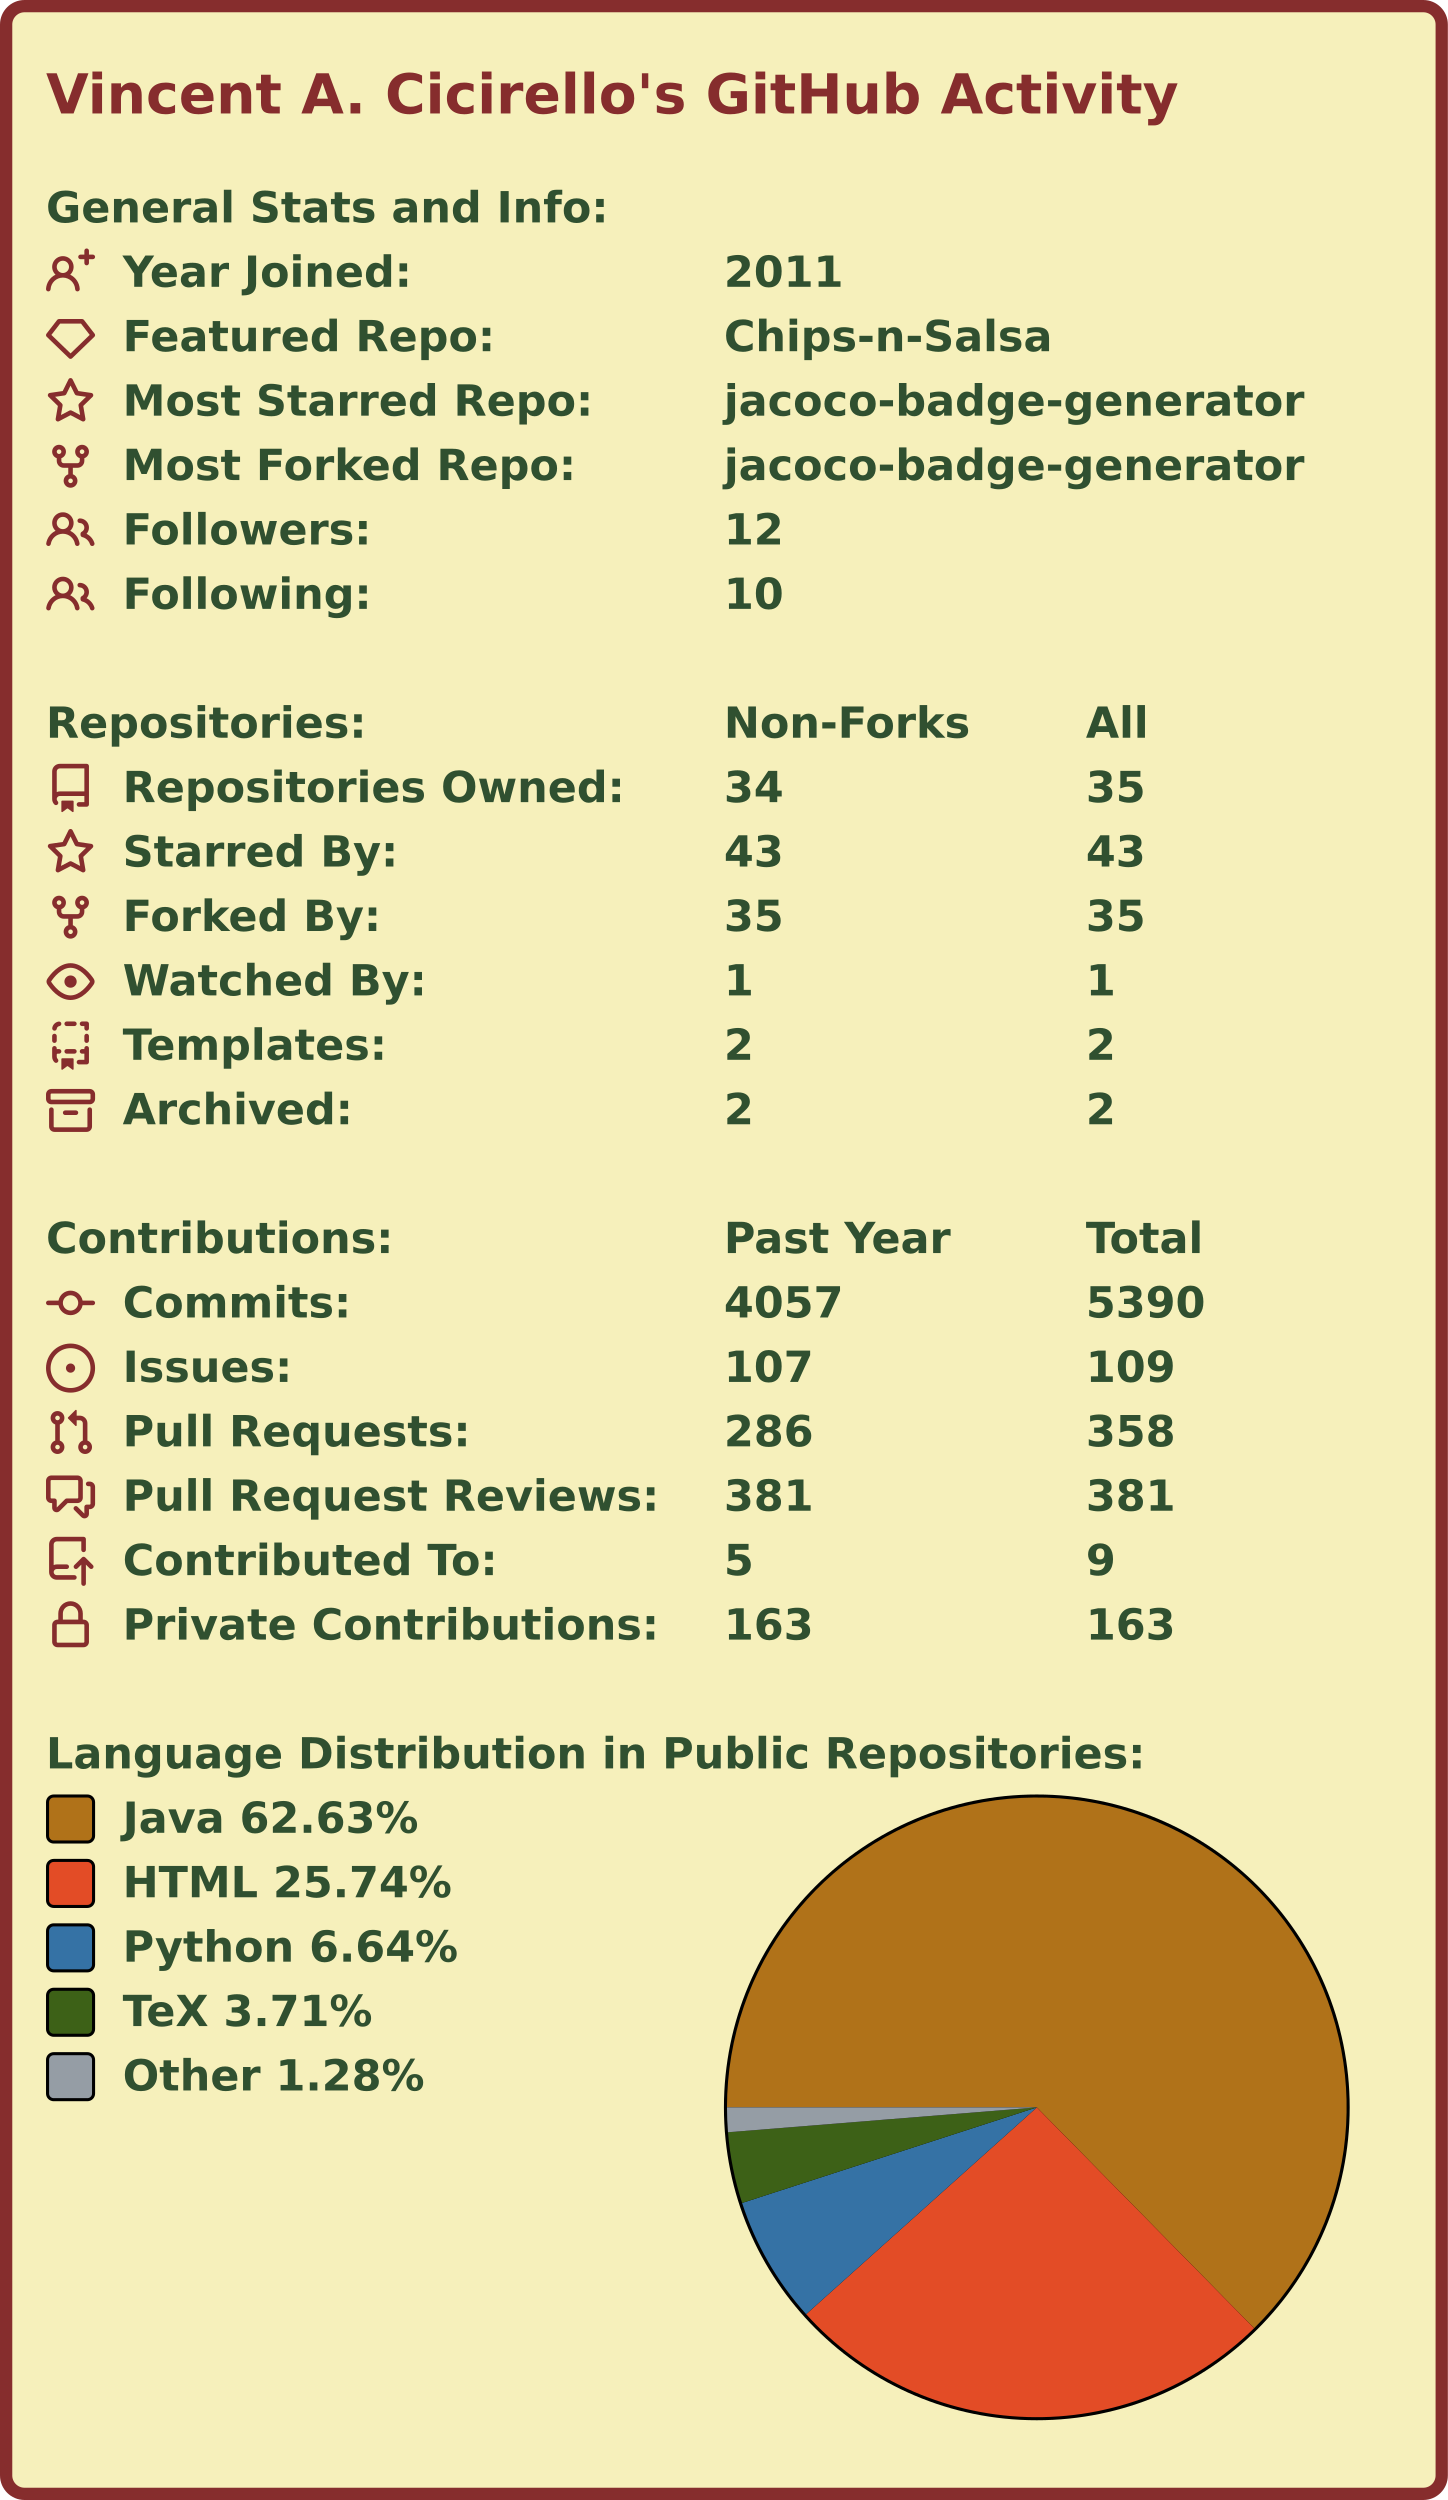
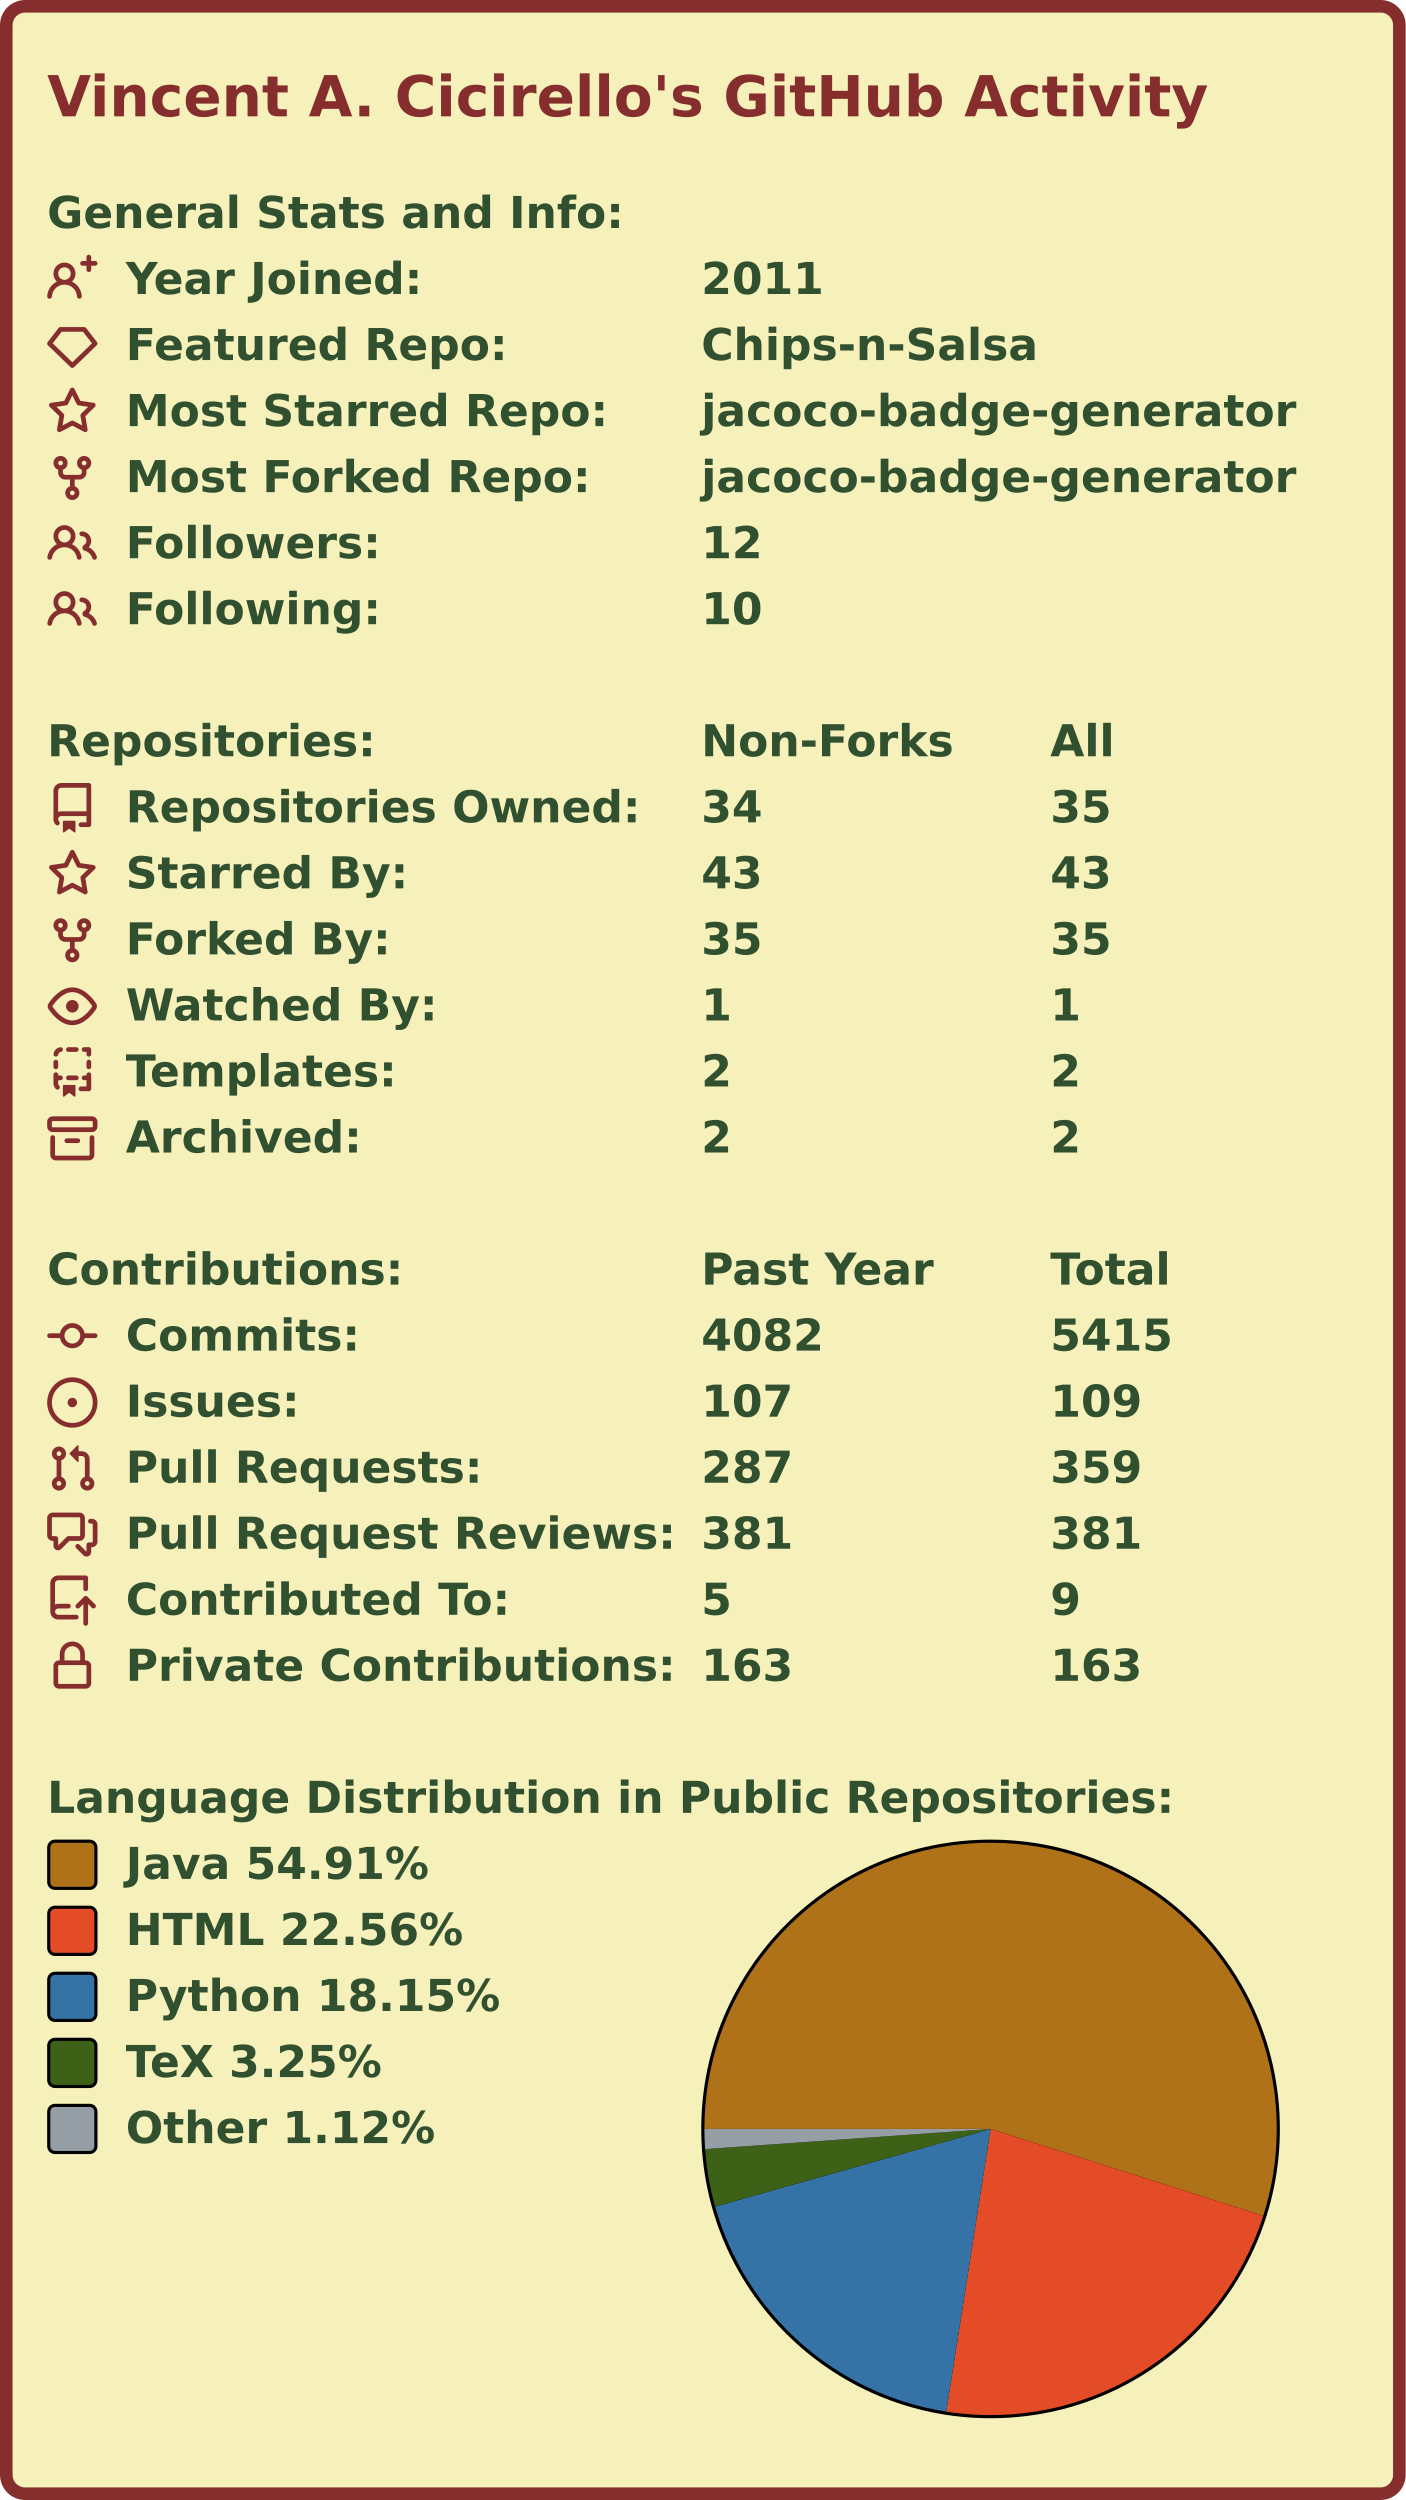
- <svg xmlns="http://www.w3.org/2000/svg" width="472" height="815" viewBox="0 0 472 815">
-   <rect x="2" y="2" stroke-width="4" rx="6" width="468" height="811" stroke="#862d2d" fill="#f6f0bb" />
-   <g font-weight="bold" font-family="Verdana,Geneva,DejaVu Sans,sans-serif">
+ <svg xmlns="http://www.w3.org/2000/svg" width="447" height="795" viewBox="0 0 447 795">
+   <rect x="2" y="2" stroke-width="4" rx="6" width="443" height="791" stroke="#862d2d" fill="#f6f0bb" />
+   <g font-weight="600" font-family="Verdana,Geneva,DejaVu Sans,sans-serif">
    <text x="15" y="37" font-size="18px" fill="#862d2d">Vincent A. Cicirello's GitHub Activity</text>
    <g transform="translate(0, 60)" font-size="14px" fill="#305030">
      <g transform="translate(15, 0)">
        <text x="0" y="12.5">General Stats and Info:</text>
      </g>
      <g transform="translate(15, 21)">
        <path fill="#862d2d" fill-rule="evenodd" d="M13.25 0a.75.75 0 01.75.75V2h1.25a.75.75 0 010 1.5H14v1.25a.75.75 0 01-1.5 0V3.5h-1.25a.75.75 0 010-1.5h1.25V.75a.75.75 0 01.75-.75zM5.5 4a2 2 0 100 4 2 2 0 000-4zm2.4 4.548a3.5 3.5 0 10-4.799 0 5.527 5.527 0 00-3.1 4.66.75.75 0 101.498.085A4.01 4.01 0 015.5 9.5a4.01 4.01 0 014.001 3.793.75.75 0 101.498-.086 5.527 5.527 0 00-3.1-4.659z" />
        <text x="25" y="12.5">Year Joined:</text>
-         <text x="221" y="12.5">2011</text>
+         <text x="208" y="12.5">2011</text>
      </g>
      <g transform="translate(15, 42)">
        <path fill="#862d2d" fill-rule="evenodd" d="M3.637 2.291A.75.75 0 014.23 2h7.54a.75.75 0 01.593.291l3.48 4.5a.75.75 0 01-.072.999l-7.25 7a.75.75 0 01-1.042 0l-7.25-7a.75.75 0 01-.072-.999l3.48-4.5zM4.598 3.5L1.754 7.177 8 13.207l6.246-6.03L11.402 3.5H4.598z" />
        <text x="25" y="12.5">Featured Repo:</text>
-         <text x="221" y="12.5">Chips-n-Salsa</text>
+         <text x="208" y="12.5">Chips-n-Salsa</text>
      </g>
      <g transform="translate(15, 63)">
        <path fill="#862d2d" fill-rule="evenodd" d="M8 .25a.75.75 0 01.673.418l1.882 3.815 4.21.612a.75.75 0 01.416 1.279l-3.046 2.97.719 4.192a.75.75 0 01-1.088.791L8 12.347l-3.766 1.98a.75.75 0 01-1.088-.79l.72-4.194L.818 6.374a.75.75 0 01.416-1.28l4.21-.611L7.327.668A.75.75 0 018 .25zm0 2.445L6.615 5.5a.75.75 0 01-.564.41l-3.097.45 2.24 2.184a.75.75 0 01.216.664l-.528 3.084 2.769-1.456a.75.75 0 01.698 0l2.77 1.456-.53-3.084a.75.75 0 01.216-.664l2.24-2.183-3.096-.45a.75.75 0 01-.564-.41L8 2.694v.001z" />
        <text x="25" y="12.5">Most Starred Repo:</text>
-         <text x="221" y="12.5">jacoco-badge-generator</text>
+         <text x="208" y="12.5">jacoco-badge-generator</text>
      </g>
      <g transform="translate(15, 84)">
        <path fill="#862d2d" fill-rule="evenodd" d="M5 3.25a.75.75 0 11-1.5 0 .75.75 0 011.5 0zm0 2.122a2.25 2.25 0 10-1.5 0v.878A2.25 2.25 0 005.75 8.5h1.5v2.128a2.251 2.251 0 101.5 0V8.5h1.5a2.25 2.25 0 002.25-2.25v-.878a2.25 2.25 0 10-1.5 0v.878a.75.75 0 01-.75.75h-4.5A.75.75 0 015 6.25v-.878zm3.75 7.378a.75.75 0 11-1.5 0 .75.75 0 011.5 0zm3-8.75a.75.75 0 100-1.5.75.75 0 000 1.5z" />
        <text x="25" y="12.5">Most Forked Repo:</text>
-         <text x="221" y="12.5">jacoco-badge-generator</text>
+         <text x="208" y="12.5">jacoco-badge-generator</text>
      </g>
      <g transform="translate(15, 105)">
        <path fill="#862d2d" fill-rule="evenodd" d="M5.5 3.5a2 2 0 100 4 2 2 0 000-4zM2 5.5a3.5 3.5 0 115.898 2.549 5.507 5.507 0 013.034 4.084.75.75 0 11-1.482.235 4.001 4.001 0 00-7.9 0 .75.75 0 01-1.482-.236A5.507 5.507 0 013.102 8.05 3.49 3.49 0 012 5.5zM11 4a.75.75 0 100 1.5 1.5 1.5 0 01.666 2.844.75.75 0 00-.416.672v.352a.75.75 0 00.574.73c1.2.289 2.162 1.2 2.522 2.372a.75.75 0 101.434-.44 5.01 5.01 0 00-2.56-3.012A3 3 0 0011 4z" />
        <text x="25" y="12.5">Followers:</text>
-         <text x="221" y="12.5">12</text>
+         <text x="208" y="12.5">12</text>
      </g>
      <g transform="translate(15, 126)">
        <path fill="#862d2d" fill-rule="evenodd" d="M5.5 3.5a2 2 0 100 4 2 2 0 000-4zM2 5.5a3.5 3.5 0 115.898 2.549 5.507 5.507 0 013.034 4.084.75.75 0 11-1.482.235 4.001 4.001 0 00-7.9 0 .75.75 0 01-1.482-.236A5.507 5.507 0 013.102 8.05 3.49 3.49 0 012 5.5zM11 4a.75.75 0 100 1.5 1.5 1.5 0 01.666 2.844.75.75 0 00-.416.672v.352a.75.75 0 00.574.73c1.2.289 2.162 1.2 2.522 2.372a.75.75 0 101.434-.44 5.01 5.01 0 00-2.56-3.012A3 3 0 0011 4z" />
        <text x="25" y="12.5">Following:</text>
-         <text x="221" y="12.5">10</text>
+         <text x="208" y="12.5">10</text>
      </g>
    </g>
    <g transform="translate(0, 228)" font-size="14px" fill="#305030">
      <g transform="translate(15, 0)">
        <text x="0" y="12.5">Repositories:</text>
-         <text x="221" y="12.5">Non-Forks</text>
-         <text x="339" y="12.5">All</text>
+         <text x="208" y="12.5">Non-Forks</text>
+         <text x="319" y="12.5">All</text>
      </g>
      <g transform="translate(15, 21)">
        <path fill="#862d2d" fill-rule="evenodd" d="M2 2.5A2.5 2.5 0 014.5 0h8.75a.75.75 0 01.75.75v12.5a.75.75 0 01-.75.75h-2.5a.75.75 0 110-1.5h1.75v-2h-8a1 1 0 00-.714 1.7.75.75 0 01-1.072 1.05A2.495 2.495 0 012 11.5v-9zm10.5-1V9h-8c-.356 0-.694.074-1 .208V2.5a1 1 0 011-1h8zM5 12.25v3.25a.25.25 0 00.4.2l1.45-1.087a.25.25 0 01.3 0L8.6 15.7a.25.25 0 00.4-.2v-3.25a.25.25 0 00-.25-.25h-3.5a.25.25 0 00-.25.25z" />
        <text x="25" y="12.5">Repositories Owned:</text>
-         <text x="221" y="12.5">34</text>
-         <text x="339" y="12.5">35</text>
+         <text x="208" y="12.5">34</text>
+         <text x="319" y="12.5">35</text>
      </g>
      <g transform="translate(15, 42)">
        <path fill="#862d2d" fill-rule="evenodd" d="M8 .25a.75.75 0 01.673.418l1.882 3.815 4.21.612a.75.75 0 01.416 1.279l-3.046 2.97.719 4.192a.75.75 0 01-1.088.791L8 12.347l-3.766 1.98a.75.75 0 01-1.088-.79l.72-4.194L.818 6.374a.75.75 0 01.416-1.28l4.21-.611L7.327.668A.75.75 0 018 .25zm0 2.445L6.615 5.5a.75.75 0 01-.564.41l-3.097.45 2.24 2.184a.75.75 0 01.216.664l-.528 3.084 2.769-1.456a.75.75 0 01.698 0l2.77 1.456-.53-3.084a.75.75 0 01.216-.664l2.24-2.183-3.096-.45a.75.75 0 01-.564-.41L8 2.694v.001z" />
        <text x="25" y="12.5">Starred By:</text>
-         <text x="221" y="12.5">43</text>
-         <text x="339" y="12.5">43</text>
+         <text x="208" y="12.5">43</text>
+         <text x="319" y="12.5">43</text>
      </g>
      <g transform="translate(15, 63)">
        <path fill="#862d2d" fill-rule="evenodd" d="M5 3.25a.75.75 0 11-1.5 0 .75.75 0 011.5 0zm0 2.122a2.25 2.25 0 10-1.5 0v.878A2.25 2.25 0 005.75 8.5h1.5v2.128a2.251 2.251 0 101.5 0V8.5h1.5a2.25 2.25 0 002.25-2.25v-.878a2.25 2.25 0 10-1.5 0v.878a.75.75 0 01-.75.75h-4.5A.75.75 0 015 6.25v-.878zm3.75 7.378a.75.75 0 11-1.5 0 .75.75 0 011.5 0zm3-8.75a.75.75 0 100-1.5.75.75 0 000 1.5z" />
        <text x="25" y="12.5">Forked By:</text>
-         <text x="221" y="12.5">35</text>
-         <text x="339" y="12.5">35</text>
+         <text x="208" y="12.5">35</text>
+         <text x="319" y="12.5">35</text>
      </g>
      <g transform="translate(15, 84)">
        <path fill="#862d2d" fill-rule="evenodd" d="M1.679 7.932c.412-.621 1.242-1.75 2.366-2.717C5.175 4.242 6.527 3.5 8 3.5c1.473 0 2.824.742 3.955 1.715 1.124.967 1.954 2.096 2.366 2.717a.119.119 0 010 .136c-.412.621-1.242 1.75-2.366 2.717C10.825 11.758 9.473 12.5 8 12.5c-1.473 0-2.824-.742-3.955-1.715C2.92 9.818 2.09 8.69 1.679 8.068a.119.119 0 010-.136zM8 2c-1.981 0-3.67.992-4.933 2.078C1.797 5.169.88 6.423.43 7.1a1.619 1.619 0 000 1.798c.45.678 1.367 1.932 2.637 3.024C4.329 13.008 6.019 14 8 14c1.981 0 3.67-.992 4.933-2.078 1.27-1.091 2.187-2.345 2.637-3.023a1.619 1.619 0 000-1.798c-.45-.678-1.367-1.932-2.637-3.023C11.671 2.992 9.981 2 8 2zm0 8a2 2 0 100-4 2 2 0 000 4z" />
        <text x="25" y="12.5">Watched By:</text>
-         <text x="221" y="12.5">1</text>
-         <text x="339" y="12.5">1</text>
+         <text x="208" y="12.5">1</text>
+         <text x="319" y="12.5">1</text>
      </g>
      <g transform="translate(15, 105)">
        <path fill="#862d2d" fill-rule="evenodd" d="M6 .75A.75.75 0 016.75 0h2.5a.75.75 0 010 1.5h-2.5A.75.75 0 016 .75zm5 0a.75.75 0 01.75-.75h1.5a.75.75 0 01.75.75v1.5a.75.75 0 01-1.5 0V1.5h-.75A.75.75 0 0111 .75zM4.992.662a.75.75 0 01-.636.848c-.436.063-.783.41-.846.846a.75.75 0 01-1.485-.212A2.501 2.501 0 014.144.025a.75.75 0 01.848.637zM2.75 4a.75.75 0 01.75.75v1.5a.75.75 0 01-1.5 0v-1.5A.75.75 0 012.75 4zm10.5 0a.75.75 0 01.75.75v1.5a.75.75 0 01-1.5 0v-1.5a.75.75 0 01.75-.75zM2.75 8a.75.75 0 01.75.75v.268A1.72 1.72 0 013.75 9h.5a.75.75 0 010 1.5h-.5a.25.25 0 00-.25.25v.75c0 .28.114.532.3.714a.75.75 0 01-1.05 1.072A2.495 2.495 0 012 11.5V8.75A.75.75 0 012.75 8zm10.5 0a.75.75 0 01.75.75v4.5a.75.75 0 01-.75.75h-2.5a.75.75 0 010-1.5h1.75v-2h-.75a.75.75 0 010-1.5h.75v-.25a.75.75 0 01.75-.75zM6 9.75A.75.75 0 016.75 9h2.5a.75.75 0 010 1.5h-2.5A.75.75 0 016 9.75zm-1 2.5v3.25a.25.25 0 00.4.2l1.45-1.087a.25.25 0 01.3 0L8.6 15.7a.25.25 0 00.4-.2v-3.25a.25.25 0 00-.25-.25h-3.5a.25.25 0 00-.25.25z" />
        <text x="25" y="12.5">Templates:</text>
-         <text x="221" y="12.5">2</text>
-         <text x="339" y="12.5">2</text>
+         <text x="208" y="12.5">2</text>
+         <text x="319" y="12.5">2</text>
      </g>
      <g transform="translate(15, 126)">
        <path fill="#862d2d" fill-rule="evenodd" d="M1.75 2.5a.25.25 0 00-.25.25v1.5c0 .138.112.25.25.25h12.5a.25.25 0 00.25-.25v-1.5a.25.25 0 00-.25-.25H1.75zM0 2.75C0 1.784.784 1 1.75 1h12.5c.966 0 1.75.784 1.75 1.75v1.5A1.75 1.75 0 0114.25 6H1.75A1.75 1.75 0 010 4.25v-1.5zM1.75 7a.75.75 0 01.75.75v5.5c0 .138.112.25.25.25h10.5a.25.25 0 00.25-.25v-5.5a.75.75 0 111.5 0v5.5A1.75 1.75 0 0113.25 15H2.75A1.75 1.75 0 011 13.25v-5.5A.75.75 0 011.75 7zm4.5 1a.75.75 0 000 1.5h3.5a.75.75 0 100-1.5h-3.5z" />
        <text x="25" y="12.5">Archived:</text>
-         <text x="221" y="12.5">2</text>
-         <text x="339" y="12.5">2</text>
+         <text x="208" y="12.5">2</text>
+         <text x="319" y="12.5">2</text>
      </g>
    </g>
    <g transform="translate(0, 396)" font-size="14px" fill="#305030">
      <g transform="translate(15, 0)">
        <text x="0" y="12.5">Contributions:</text>
-         <text x="221" y="12.5">Past Year</text>
-         <text x="339" y="12.5">Total</text>
+         <text x="208" y="12.5">Past Year</text>
+         <text x="319" y="12.5">Total</text>
      </g>
      <g transform="translate(15, 21)">
        <path fill="#862d2d" fill-rule="evenodd" d="M10.5 7.75a2.5 2.5 0 11-5 0 2.5 2.5 0 015 0zm1.43.75a4.002 4.002 0 01-7.86 0H.75a.75.75 0 110-1.5h3.32a4.001 4.001 0 017.86 0h3.32a.75.75 0 110 1.5h-3.32z" />
        <text x="25" y="12.5">Commits:</text>
-         <text x="221" y="12.5">4057</text>
-         <text x="339" y="12.5">5390</text>
+         <text x="208" y="12.5">4082</text>
+         <text x="319" y="12.5">5415</text>
      </g>
      <g transform="translate(15, 42)">
        <path fill="#862d2d" d="M8 9.5a1.5 1.5 0 100-3 1.5 1.5 0 000 3z" />
        <path fill="#862d2d" fill-rule="evenodd" d="M8 0a8 8 0 100 16A8 8 0 008 0zM1.5 8a6.5 6.5 0 1113 0 6.5 6.5 0 01-13 0z" />
        <text x="25" y="12.5">Issues:</text>
-         <text x="221" y="12.5">107</text>
-         <text x="339" y="12.5">109</text>
+         <text x="208" y="12.5">107</text>
+         <text x="319" y="12.5">109</text>
      </g>
      <g transform="translate(15, 63)">
        <path fill="#862d2d" fill-rule="evenodd" d="M7.177 3.073L9.573.677A.25.25 0 0110 .854v4.792a.25.25 0 01-.427.177L7.177 3.427a.25.25 0 010-.354zM3.75 2.5a.75.75 0 100 1.5.75.75 0 000-1.5zm-2.25.75a2.25 2.25 0 113 2.122v5.256a2.251 2.251 0 11-1.5 0V5.372A2.25 2.25 0 011.5 3.25zM11 2.5h-1V4h1a1 1 0 011 1v5.628a2.251 2.251 0 101.5 0V5A2.5 2.5 0 0011 2.5zm1 10.25a.75.75 0 111.5 0 .75.75 0 01-1.5 0zM3.75 12a.75.75 0 100 1.5.75.75 0 000-1.5z" />
        <text x="25" y="12.5">Pull Requests:</text>
-         <text x="221" y="12.5">286</text>
-         <text x="339" y="12.5">358</text>
+         <text x="208" y="12.5">287</text>
+         <text x="319" y="12.5">359</text>
      </g>
      <g transform="translate(15, 84)">
        <path fill="#862d2d" fill-rule="evenodd" d="M1.5 2.75a.25.25 0 01.25-.25h8.5a.25.25 0 01.25.25v5.5a.25.25 0 01-.25.25h-3.5a.75.75 0 00-.53.22L3.5 11.44V9.25a.75.75 0 00-.75-.75h-1a.25.25 0 01-.25-.25v-5.5zM1.75 1A1.75 1.75 0 000 2.75v5.5C0 9.216.784 10 1.75 10H2v1.543a1.457 1.457 0 002.487 1.03L7.061 10h3.189A1.75 1.75 0 0012 8.25v-5.5A1.75 1.75 0 0010.25 1h-8.5zM14.5 4.75a.25.25 0 00-.25-.25h-.5a.75.75 0 110-1.5h.5c.966 0 1.75.784 1.75 1.75v5.5A1.75 1.75 0 0114.25 12H14v1.543a1.457 1.457 0 01-2.487 1.03L9.22 12.28a.75.75 0 111.06-1.06l2.22 2.22v-2.19a.75.75 0 01.75-.75h1a.25.25 0 00.25-.25v-5.5z" />
        <text x="25" y="12.5">Pull Request Reviews:</text>
-         <text x="221" y="12.5">381</text>
-         <text x="339" y="12.5">381</text>
+         <text x="208" y="12.5">381</text>
+         <text x="319" y="12.5">381</text>
      </g>
      <g transform="translate(15, 105)">
        <path fill="#862d2d" fill-rule="evenodd" d="M1 2.5A2.5 2.5 0 013.5 0h8.75a.75.75 0 01.75.75v3.5a.75.75 0 01-1.5 0V1.5h-8a1 1 0 00-1 1v6.708A2.492 2.492 0 013.5 9h3.25a.75.75 0 010 1.5H3.5a1 1 0 100 2h5.75a.75.75 0 010 1.5H3.5A2.5 2.5 0 011 11.5v-9zm13.23 7.79a.75.75 0 001.06-1.06l-2.505-2.505a.75.75 0 00-1.06 0L9.22 9.229a.75.75 0 001.06 1.061l1.225-1.224v6.184a.75.75 0 001.5 0V9.066l1.224 1.224z" />
        <text x="25" y="12.5">Contributed To:</text>
-         <text x="221" y="12.5">5</text>
-         <text x="339" y="12.5">9</text>
+         <text x="208" y="12.5">5</text>
+         <text x="319" y="12.5">9</text>
      </g>
      <g transform="translate(15, 126)">
        <path fill="#862d2d" fill-rule="evenodd" d="M4 4v2h-.25A1.75 1.75 0 002 7.75v5.5c0 .966.784 1.75 1.75 1.75h8.5A1.75 1.75 0 0014 13.25v-5.5A1.75 1.75 0 0012.25 6H12V4a4 4 0 10-8 0zm6.5 2V4a2.5 2.5 0 00-5 0v2h5zM12 7.5h.25a.25.25 0 01.25.25v5.5a.25.25 0 01-.25.25h-8.5a.25.25 0 01-.25-.25v-5.5a.25.25 0 01.25-.25H12z" />
        <text x="25" y="12.5">Private Contributions:</text>
-         <text x="221" y="12.5">163</text>
-         <text x="339" y="12.5">163</text>
+         <text x="208" y="12.5">163</text>
+         <text x="319" y="12.5">163</text>
      </g>
    </g>
    <g transform="translate(0, 564)" font-size="14px" fill="#305030">
      <g transform="translate(15, 0)">
        <text x="0" y="12.5">Language Distribution in Public Repositories:</text>
      </g>
-       <g transform="translate(236, 21)">
-         <circle cx="102" cy="102" r="102" fill="#000000" />
+       <g transform="translate(223, 21)">
+         <circle cx="92" cy="92" r="92" fill="#000000" />
      </g>
-       <g transform="translate(237, 22)">
+       <g transform="translate(224, 22)">
        <g>
-           <path fill-rule="evenodd" fill="#b07219" d="M 0.0,101 A 101 101 0 1 1 171.835 172.996 L 101,101 Z" />
-           <path fill-rule="evenodd" fill="#e34c26" d="M 171.835,172.996 A 101 101 0 0 1 25.806 168.431 L 101,101 Z" />
-           <path fill-rule="evenodd" fill="#3572A5" d="M 25.806,168.431 A 101 101 0 0 1 4.926 132.156 L 101,101 Z" />
-           <path fill-rule="evenodd" fill="#3D6117" d="M 4.926,132.156 A 101 101 0 0 1 0.326 109.112 L 101,101 Z" />
-           <path fill-rule="evenodd" fill="#959da5" d="M 0.326,109.112 A 101 101 0 0 1 0.0 101 L 101,101 Z" />
-           <animateTransform attributeName="transform" attributeType="XML" type="rotate" from="0 101 101" to="360 101 101" dur="10s" repeatCount="indefinite" />
+           <path fill-rule="evenodd" fill="#b07219" d="M 0.0,91 A 91 91 0 1 1 177.702 118.635 L 91,91 Z" />
+           <path fill-rule="evenodd" fill="#e34c26" d="M 177.702,118.635 A 91 91 0 0 1 76.906 180.902 L 91,91 Z" />
+           <path fill-rule="evenodd" fill="#3572A5" d="M 76.906,180.902 A 91 91 0 0 1 3.418 115.706 L 91,91 Z" />
+           <path fill-rule="evenodd" fill="#3D6117" d="M 3.418,115.706 A 91 91 0 0 1 0.226 97.409 L 91,91 Z" />
+           <path fill-rule="evenodd" fill="#959da5" d="M 0.226,97.409 A 91 91 0 0 1 0.0 91 L 91,91 Z" />
+           <animateTransform attributeName="transform" attributeType="XML" type="rotate" from="0 91 91" to="360 91 91" dur="10s" repeatCount="indefinite" />
        </g>
      </g>
      <g transform="translate(15, 21)">
        <rect x="0.5" y="0.5" rx="2" width="15" height="15" fill="#b07219" stroke-width="1" stroke="#000000" />
-         <text x="25" y="12.5">Java 62.63%</text>
+         <text x="25" y="12.5">Java 54.91%</text>
      </g>
      <g transform="translate(15, 42)">
        <rect x="0.5" y="0.5" rx="2" width="15" height="15" fill="#e34c26" stroke-width="1" stroke="#000000" />
-         <text x="25" y="12.5">HTML 25.74%</text>
+         <text x="25" y="12.5">HTML 22.56%</text>
      </g>
      <g transform="translate(15, 63)">
        <rect x="0.5" y="0.5" rx="2" width="15" height="15" fill="#3572A5" stroke-width="1" stroke="#000000" />
-         <text x="25" y="12.5">Python 6.64%</text>
+         <text x="25" y="12.5">Python 18.15%</text>
      </g>
      <g transform="translate(15, 84)">
        <rect x="0.5" y="0.5" rx="2" width="15" height="15" fill="#3D6117" stroke-width="1" stroke="#000000" />
-         <text x="25" y="12.5">TeX 3.71%</text>
+         <text x="25" y="12.5">TeX 3.25%</text>
      </g>
      <g transform="translate(15, 105)">
        <rect x="0.5" y="0.5" rx="2" width="15" height="15" fill="#959da5" stroke-width="1" stroke="#000000" />
-         <text x="25" y="12.5">Other 1.28%</text>
+         <text x="25" y="12.5">Other 1.12%</text>
      </g>
    </g>
  </g>
</svg>
